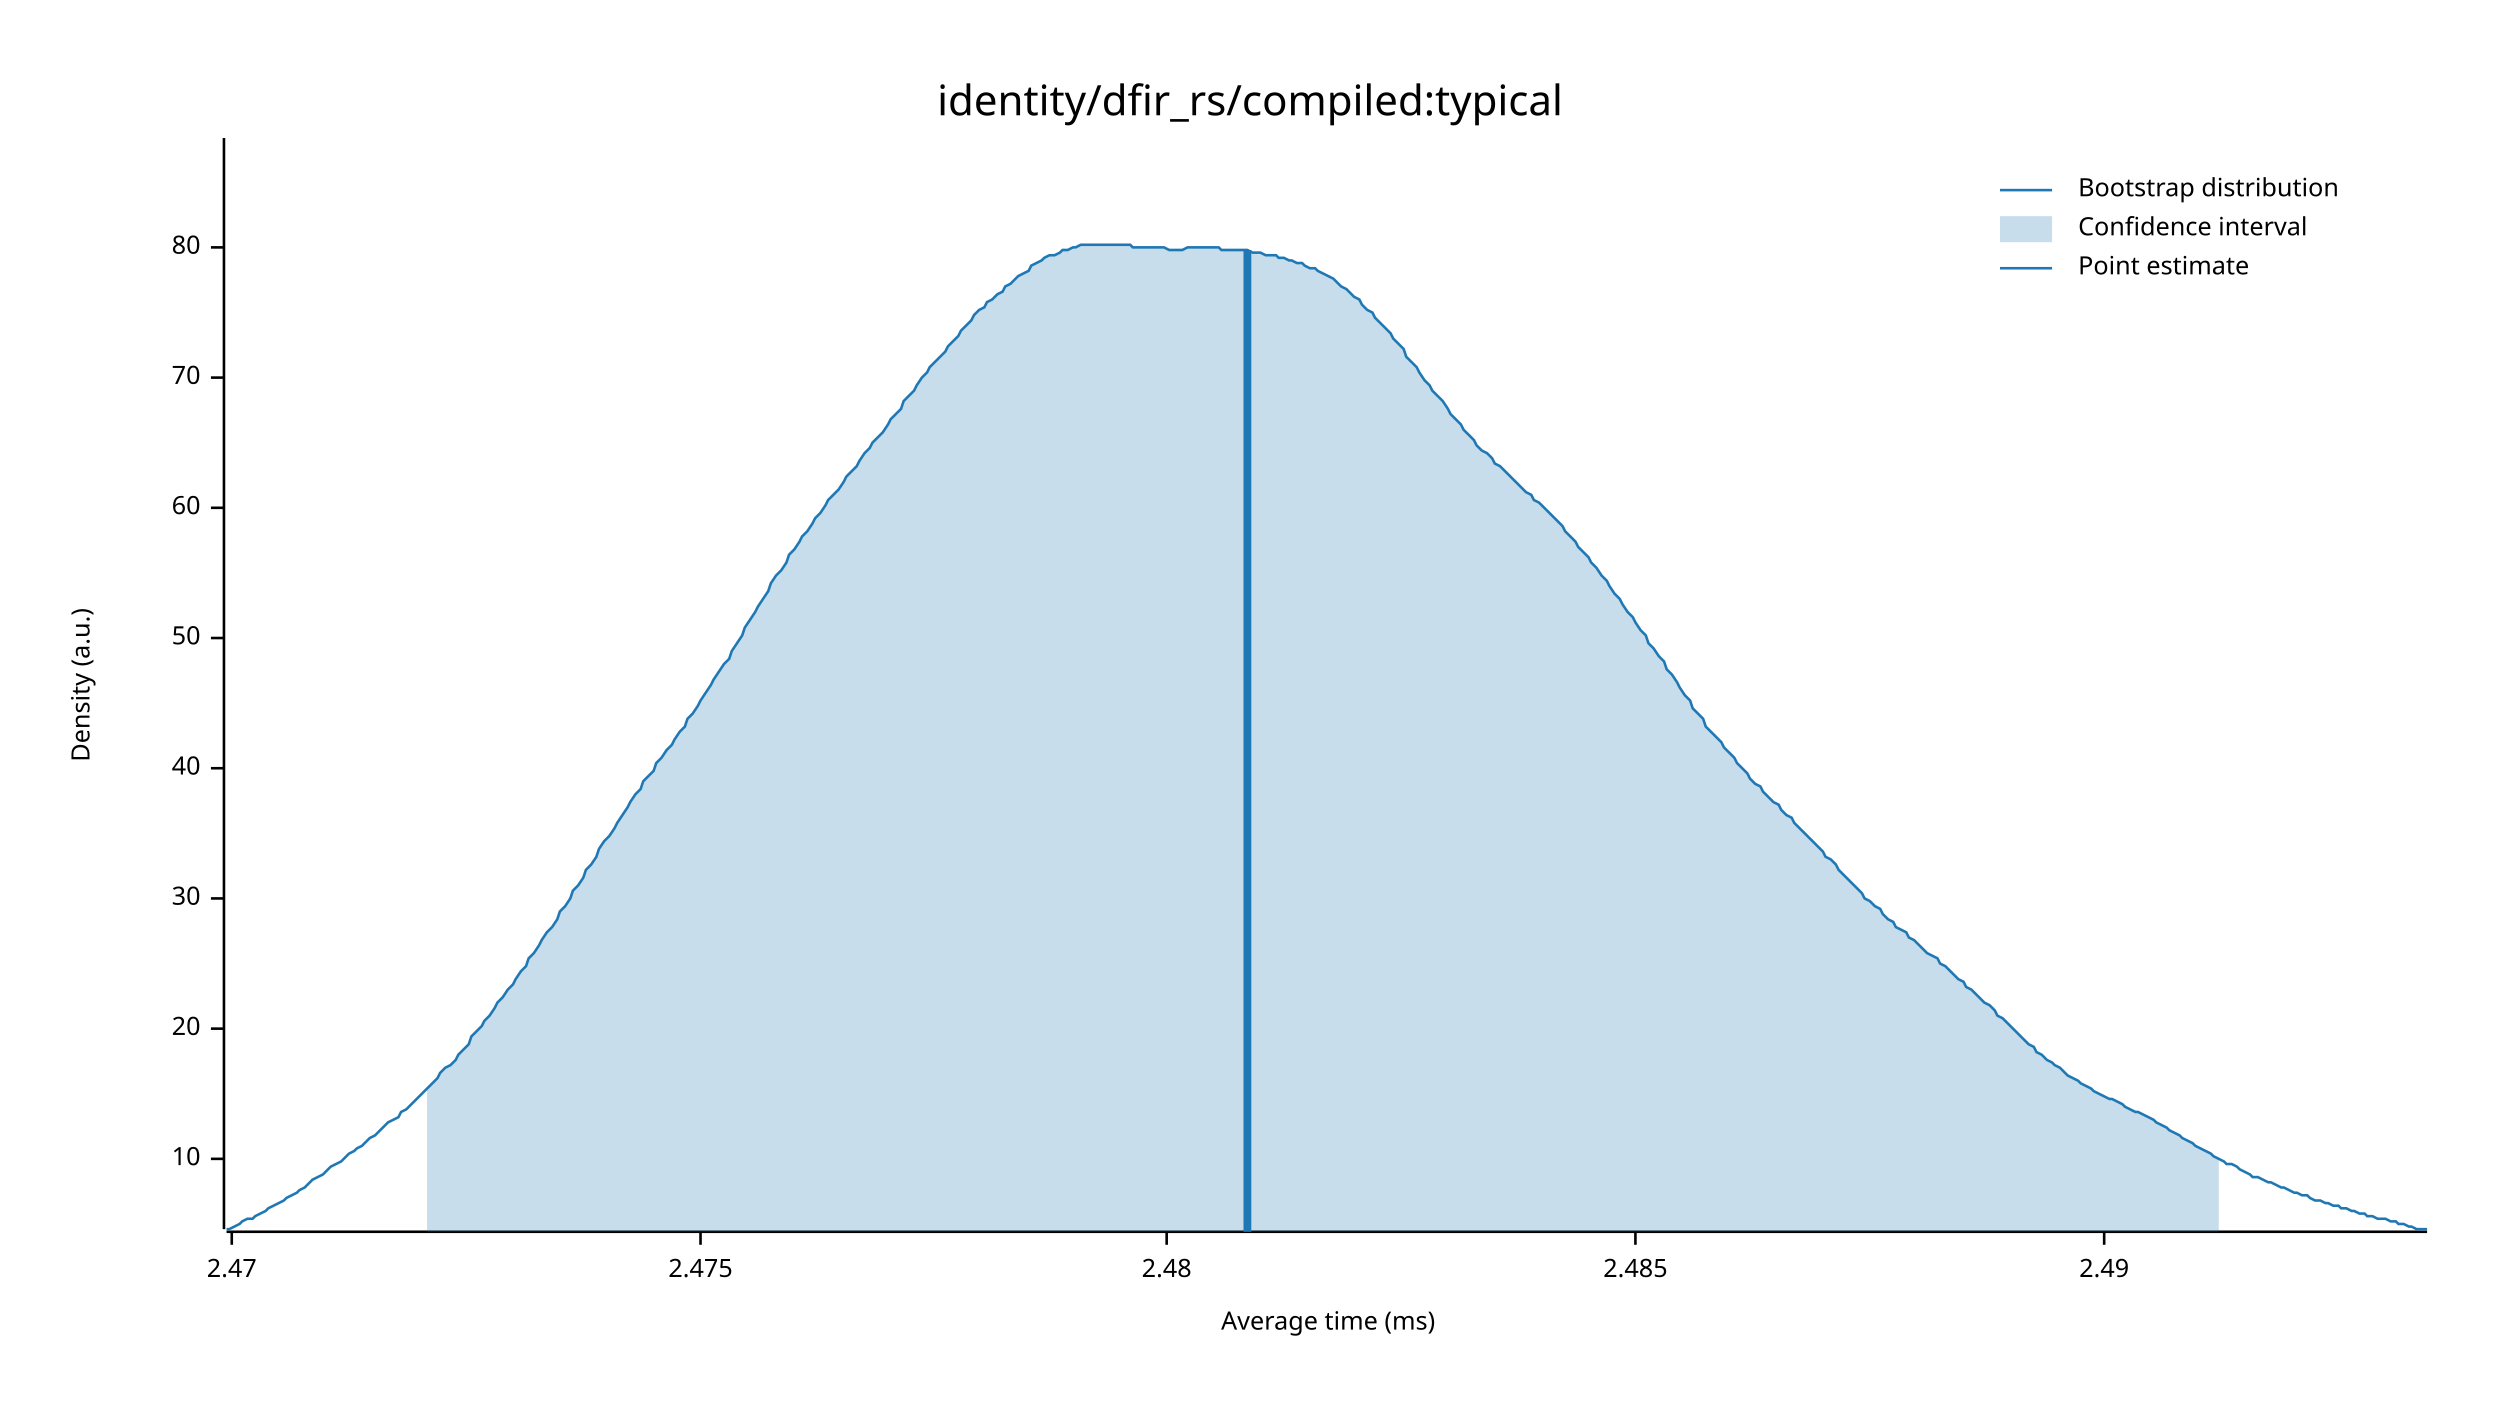
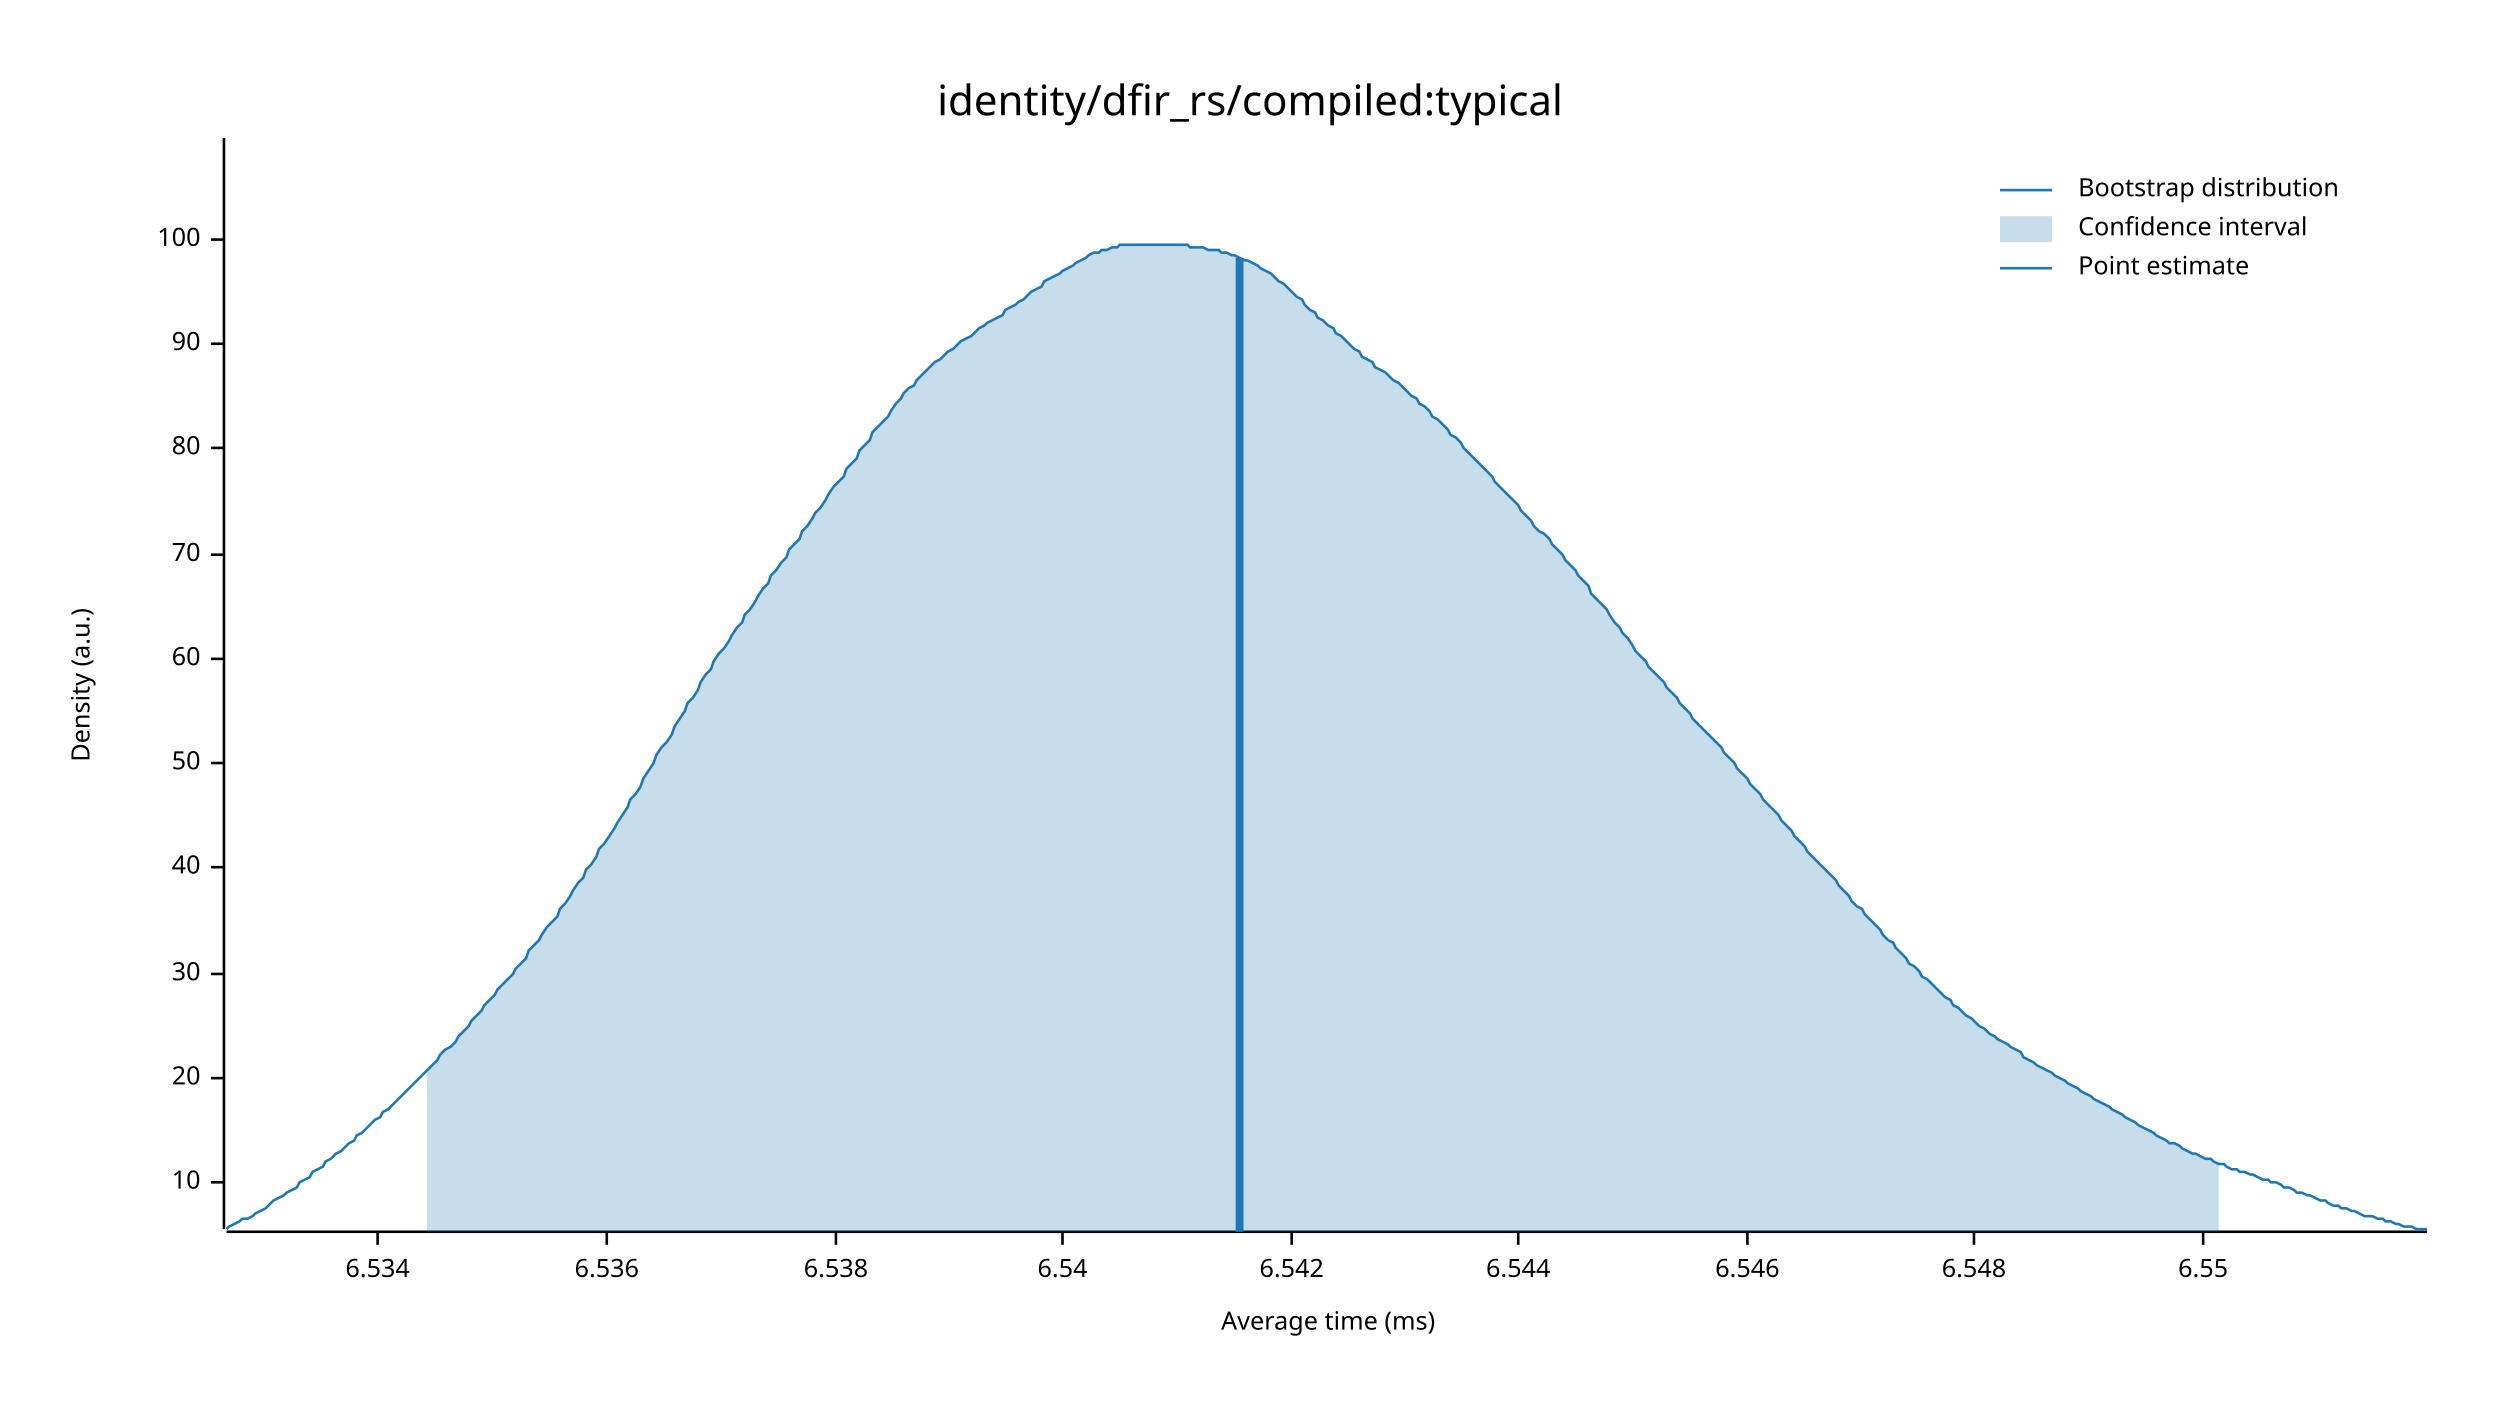
<svg xmlns="http://www.w3.org/2000/svg" width="960" height="540" viewBox="0 0 960 540">
  <text x="480" y="32" dy="0.76em" text-anchor="middle" font-family="sans-serif" font-size="16.129" opacity="1" fill="#000000">
identity/dfir_rs/compiled:typical
</text>
  <text x="27" y="263" dy="0.76em" text-anchor="middle" font-family="sans-serif" font-size="9.677" opacity="1" fill="#000000" transform="rotate(270, 27, 263)">
Density (a.u.)
</text>
  <text x="510" y="513" dy="-0.5ex" text-anchor="middle" font-family="sans-serif" font-size="9.677" opacity="1" fill="#000000">
Average time (ms)
</text>
  <polyline fill="none" opacity="1" stroke="#000000" stroke-width="1" points="86,53 86,472 " />
-   <text x="77" y="445" dy="0.5ex" text-anchor="end" font-family="sans-serif" font-size="9.677" opacity="1" fill="#000000">
+   <text x="77" y="454" dy="0.5ex" text-anchor="end" font-family="sans-serif" font-size="9.677" opacity="1" fill="#000000">
10
</text>
-   <polyline fill="none" opacity="1" stroke="#000000" stroke-width="1" points="81,445 86,445 " />
-   <text x="77" y="395" dy="0.5ex" text-anchor="end" font-family="sans-serif" font-size="9.677" opacity="1" fill="#000000">
+   <polyline fill="none" opacity="1" stroke="#000000" stroke-width="1" points="81,454 86,454 " />
+   <text x="77" y="414" dy="0.5ex" text-anchor="end" font-family="sans-serif" font-size="9.677" opacity="1" fill="#000000">
20
</text>
-   <polyline fill="none" opacity="1" stroke="#000000" stroke-width="1" points="81,395 86,395 " />
-   <text x="77" y="345" dy="0.5ex" text-anchor="end" font-family="sans-serif" font-size="9.677" opacity="1" fill="#000000">
+   <polyline fill="none" opacity="1" stroke="#000000" stroke-width="1" points="81,414 86,414 " />
+   <text x="77" y="374" dy="0.5ex" text-anchor="end" font-family="sans-serif" font-size="9.677" opacity="1" fill="#000000">
30
</text>
-   <polyline fill="none" opacity="1" stroke="#000000" stroke-width="1" points="81,345 86,345 " />
-   <text x="77" y="295" dy="0.5ex" text-anchor="end" font-family="sans-serif" font-size="9.677" opacity="1" fill="#000000">
+   <polyline fill="none" opacity="1" stroke="#000000" stroke-width="1" points="81,374 86,374 " />
+   <text x="77" y="333" dy="0.5ex" text-anchor="end" font-family="sans-serif" font-size="9.677" opacity="1" fill="#000000">
40
</text>
-   <polyline fill="none" opacity="1" stroke="#000000" stroke-width="1" points="81,295 86,295 " />
-   <text x="77" y="245" dy="0.5ex" text-anchor="end" font-family="sans-serif" font-size="9.677" opacity="1" fill="#000000">
+   <polyline fill="none" opacity="1" stroke="#000000" stroke-width="1" points="81,333 86,333 " />
+   <text x="77" y="293" dy="0.5ex" text-anchor="end" font-family="sans-serif" font-size="9.677" opacity="1" fill="#000000">
50
</text>
-   <polyline fill="none" opacity="1" stroke="#000000" stroke-width="1" points="81,245 86,245 " />
-   <text x="77" y="195" dy="0.5ex" text-anchor="end" font-family="sans-serif" font-size="9.677" opacity="1" fill="#000000">
+   <polyline fill="none" opacity="1" stroke="#000000" stroke-width="1" points="81,293 86,293 " />
+   <text x="77" y="253" dy="0.5ex" text-anchor="end" font-family="sans-serif" font-size="9.677" opacity="1" fill="#000000">
60
</text>
-   <polyline fill="none" opacity="1" stroke="#000000" stroke-width="1" points="81,195 86,195 " />
-   <text x="77" y="145" dy="0.5ex" text-anchor="end" font-family="sans-serif" font-size="9.677" opacity="1" fill="#000000">
+   <polyline fill="none" opacity="1" stroke="#000000" stroke-width="1" points="81,253 86,253 " />
+   <text x="77" y="213" dy="0.5ex" text-anchor="end" font-family="sans-serif" font-size="9.677" opacity="1" fill="#000000">
70
</text>
-   <polyline fill="none" opacity="1" stroke="#000000" stroke-width="1" points="81,145 86,145 " />
-   <text x="77" y="95" dy="0.5ex" text-anchor="end" font-family="sans-serif" font-size="9.677" opacity="1" fill="#000000">
+   <polyline fill="none" opacity="1" stroke="#000000" stroke-width="1" points="81,213 86,213 " />
+   <text x="77" y="172" dy="0.5ex" text-anchor="end" font-family="sans-serif" font-size="9.677" opacity="1" fill="#000000">
80
</text>
-   <polyline fill="none" opacity="1" stroke="#000000" stroke-width="1" points="81,95 86,95 " />
+   <polyline fill="none" opacity="1" stroke="#000000" stroke-width="1" points="81,172 86,172 " />
+   <text x="77" y="132" dy="0.5ex" text-anchor="end" font-family="sans-serif" font-size="9.677" opacity="1" fill="#000000">
+ 90
+ </text>
+   <polyline fill="none" opacity="1" stroke="#000000" stroke-width="1" points="81,132 86,132 " />
+   <text x="77" y="92" dy="0.5ex" text-anchor="end" font-family="sans-serif" font-size="9.677" opacity="1" fill="#000000">
+ 100
+ </text>
+   <polyline fill="none" opacity="1" stroke="#000000" stroke-width="1" points="81,92 86,92 " />
  <polyline fill="none" opacity="1" stroke="#000000" stroke-width="1" points="87,473 932,473 " />
-   <text x="89" y="483" dy="0.76em" text-anchor="middle" font-family="sans-serif" font-size="9.677" opacity="1" fill="#000000">
- 2.47
+   <text x="145" y="483" dy="0.76em" text-anchor="middle" font-family="sans-serif" font-size="9.677" opacity="1" fill="#000000">
+ 6.534
</text>
-   <polyline fill="none" opacity="1" stroke="#000000" stroke-width="1" points="89,473 89,478 " />
-   <text x="269" y="483" dy="0.76em" text-anchor="middle" font-family="sans-serif" font-size="9.677" opacity="1" fill="#000000">
- 2.475
+   <polyline fill="none" opacity="1" stroke="#000000" stroke-width="1" points="145,473 145,478 " />
+   <text x="233" y="483" dy="0.76em" text-anchor="middle" font-family="sans-serif" font-size="9.677" opacity="1" fill="#000000">
+ 6.536
</text>
-   <polyline fill="none" opacity="1" stroke="#000000" stroke-width="1" points="269,473 269,478 " />
-   <text x="448" y="483" dy="0.76em" text-anchor="middle" font-family="sans-serif" font-size="9.677" opacity="1" fill="#000000">
- 2.48
+   <polyline fill="none" opacity="1" stroke="#000000" stroke-width="1" points="233,473 233,478 " />
+   <text x="321" y="483" dy="0.76em" text-anchor="middle" font-family="sans-serif" font-size="9.677" opacity="1" fill="#000000">
+ 6.538
</text>
-   <polyline fill="none" opacity="1" stroke="#000000" stroke-width="1" points="448,473 448,478 " />
-   <text x="628" y="483" dy="0.76em" text-anchor="middle" font-family="sans-serif" font-size="9.677" opacity="1" fill="#000000">
- 2.485
+   <polyline fill="none" opacity="1" stroke="#000000" stroke-width="1" points="321,473 321,478 " />
+   <text x="408" y="483" dy="0.76em" text-anchor="middle" font-family="sans-serif" font-size="9.677" opacity="1" fill="#000000">
+ 6.54
</text>
-   <polyline fill="none" opacity="1" stroke="#000000" stroke-width="1" points="628,473 628,478 " />
-   <text x="808" y="483" dy="0.76em" text-anchor="middle" font-family="sans-serif" font-size="9.677" opacity="1" fill="#000000">
- 2.49
+   <polyline fill="none" opacity="1" stroke="#000000" stroke-width="1" points="408,473 408,478 " />
+   <text x="496" y="483" dy="0.76em" text-anchor="middle" font-family="sans-serif" font-size="9.677" opacity="1" fill="#000000">
+ 6.542
</text>
-   <polyline fill="none" opacity="1" stroke="#000000" stroke-width="1" points="808,473 808,478 " />
-   <polyline fill="none" opacity="1" stroke="#1F78B4" stroke-width="1" points="87,472 88,472 90,471 92,470 93,469 95,468 97,468 98,467 100,466 102,465 103,464 105,463 107,462 109,461 110,460 112,459 114,458 115,457 117,456 119,454 120,453 122,452 124,451 125,450 127,448 129,447 131,446 132,445 134,443 136,442 137,441 139,440 141,438 142,437 144,436 146,434 147,433 149,431 151,430 153,429 154,427 156,426 158,424 159,423 161,421 163,419 164,418 166,416 168,414 169,412 171,410 173,409 175,407 176,405 178,403 180,401 181,398 183,396 185,394 186,392 188,390 190,387 191,385 193,383 195,380 197,378 198,376 200,373 202,371 203,368 205,366 207,363 208,361 210,358 212,356 214,353 215,350 217,348 219,345 220,342 222,340 224,337 225,334 227,332 229,329 230,326 232,323 234,321 236,318 237,316 239,313 241,310 242,308 244,305 246,303 247,300 249,298 251,296 252,293 254,291 256,288 258,286 259,284 261,281 263,279 264,276 266,274 268,271 269,269 271,266 273,263 274,261 276,258 278,255 280,253 281,250 283,247 285,244 286,241 288,238 290,235 291,233 293,230 295,227 296,224 298,221 300,219 302,216 303,213 305,211 307,208 308,206 310,204 312,201 313,199 315,197 317,194 318,192 320,190 322,188 324,185 325,183 327,181 329,179 330,177 332,174 334,172 335,170 337,168 339,166 341,163 342,161 344,159 346,157 347,154 349,152 351,150 352,148 354,145 356,143 357,141 359,139 361,137 363,135 364,133 366,131 368,129 369,127 371,125 373,123 374,121 376,119 378,118 379,116 381,115 383,113 385,112 386,110 388,109 390,107 391,106 393,105 395,104 396,102 398,101 400,100 401,99 403,98 405,98 407,97 408,96 410,96 412,95 413,95 415,94 417,94 418,94 420,94 422,94 423,94 425,94 427,94 429,94 430,94 432,94 434,94 435,95 437,95 439,95 440,95 442,95 444,95 445,95 447,95 449,96 451,96 452,96 454,96 456,95 457,95 459,95 461,95 462,95 464,95 466,95 468,95 469,96 471,96 473,96 474,96 476,96 478,96 479,96 481,97 483,97 484,97 486,98 488,98 490,98 491,99 493,99 495,100 496,100 498,101 500,101 501,102 503,103 505,103 506,104 508,105 510,106 512,107 513,108 515,110 517,111 518,112 520,114 522,115 523,117 525,119 527,120 528,122 530,124 532,126 534,128 535,130 537,132 539,134 540,137 542,139 544,141 545,143 547,146 549,148 550,150 552,152 554,154 556,157 557,159 559,161 561,163 562,165 564,167 566,169 567,171 569,173 571,174 573,176 574,178 576,179 578,181 579,182 581,184 583,186 584,187 586,189 588,190 589,192 591,193 593,195 595,197 596,198 598,200 600,202 601,204 603,206 605,208 606,210 608,212 610,214 611,216 613,218 615,221 617,223 618,225 620,228 622,230 623,232 625,235 627,237 628,239 630,242 632,244 633,247 635,249 637,252 639,254 640,257 642,259 644,262 645,264 647,267 649,269 650,272 652,274 654,276 655,279 657,281 659,283 661,285 662,287 664,289 666,291 667,293 669,295 671,297 672,299 674,301 676,302 677,304 679,306 681,308 683,309 684,311 686,313 688,314 689,316 691,318 693,320 694,321 696,323 698,325 700,327 701,329 703,330 705,332 706,334 708,336 710,338 711,339 713,341 715,343 716,345 718,346 720,348 722,349 723,351 725,353 727,354 728,356 730,357 732,358 733,360 735,361 737,363 738,364 740,366 742,367 744,368 745,370 747,371 749,373 750,374 752,376 754,377 755,379 757,380 759,382 760,383 762,385 764,386 766,388 767,390 769,391 771,393 772,394 774,396 776,398 777,399 779,401 781,402 782,404 784,405 786,407 788,408 789,409 791,410 793,412 794,413 796,414 798,415 799,416 801,417 803,418 804,419 806,420 808,421 810,422 811,422 813,423 815,424 816,425 818,426 820,427 821,427 823,428 825,429 827,430 828,431 830,432 832,433 833,434 835,435 837,436 838,437 840,438 842,439 843,440 845,441 847,442 849,443 850,444 852,445 854,446 855,447 857,447 859,448 860,449 862,450 864,451 865,452 867,452 869,453 871,454 872,454 874,455 876,456 877,456 879,457 881,458 882,458 884,459 886,459 887,460 889,461 891,461 893,462 894,462 896,463 898,463 899,464 901,464 903,465 904,465 906,466 908,466 909,467 911,467 913,468 915,468 916,468 918,469 920,469 921,470 923,470 925,471 926,471 928,472 930,472 932,472 " />
-   <polygon opacity="0.25" fill="#1F78B4" points="164,418 166,416 168,414 169,412 171,410 173,409 175,407 176,405 178,403 180,401 181,398 183,396 185,394 186,392 188,390 190,387 191,385 193,383 195,380 197,378 198,376 200,373 202,371 203,368 205,366 207,363 208,361 210,358 212,356 214,353 215,350 217,348 219,345 220,342 222,340 224,337 225,334 227,332 229,329 230,326 232,323 234,321 236,318 237,316 239,313 241,310 242,308 244,305 246,303 247,300 249,298 251,296 252,293 254,291 256,288 258,286 259,284 261,281 263,279 264,276 266,274 268,271 269,269 271,266 273,263 274,261 276,258 278,255 280,253 281,250 283,247 285,244 286,241 288,238 290,235 291,233 293,230 295,227 296,224 298,221 300,219 302,216 303,213 305,211 307,208 308,206 310,204 312,201 313,199 315,197 317,194 318,192 320,190 322,188 324,185 325,183 327,181 329,179 330,177 332,174 334,172 335,170 337,168 339,166 341,163 342,161 344,159 346,157 347,154 349,152 351,150 352,148 354,145 356,143 357,141 359,139 361,137 363,135 364,133 366,131 368,129 369,127 371,125 373,123 374,121 376,119 378,118 379,116 381,115 383,113 385,112 386,110 388,109 390,107 391,106 393,105 395,104 396,102 398,101 400,100 401,99 403,98 405,98 407,97 408,96 410,96 412,95 413,95 415,94 417,94 418,94 420,94 422,94 423,94 425,94 427,94 429,94 430,94 432,94 434,94 435,95 437,95 439,95 440,95 442,95 444,95 445,95 447,95 449,96 451,96 452,96 454,96 456,95 457,95 459,95 461,95 462,95 464,95 466,95 468,95 469,96 471,96 473,96 474,96 476,96 478,96 479,96 481,97 483,97 484,97 486,98 488,98 490,98 491,99 493,99 495,100 496,100 498,101 500,101 501,102 503,103 505,103 506,104 508,105 510,106 512,107 513,108 515,110 517,111 518,112 520,114 522,115 523,117 525,119 527,120 528,122 530,124 532,126 534,128 535,130 537,132 539,134 540,137 542,139 544,141 545,143 547,146 549,148 550,150 552,152 554,154 556,157 557,159 559,161 561,163 562,165 564,167 566,169 567,171 569,173 571,174 573,176 574,178 576,179 578,181 579,182 581,184 583,186 584,187 586,189 588,190 589,192 591,193 593,195 595,197 596,198 598,200 600,202 601,204 603,206 605,208 606,210 608,212 610,214 611,216 613,218 615,221 617,223 618,225 620,228 622,230 623,232 625,235 627,237 628,239 630,242 632,244 633,247 635,249 637,252 639,254 640,257 642,259 644,262 645,264 647,267 649,269 650,272 652,274 654,276 655,279 657,281 659,283 661,285 662,287 664,289 666,291 667,293 669,295 671,297 672,299 674,301 676,302 677,304 679,306 681,308 683,309 684,311 686,313 688,314 689,316 691,318 693,320 694,321 696,323 698,325 700,327 701,329 703,330 705,332 706,334 708,336 710,338 711,339 713,341 715,343 716,345 718,346 720,348 722,349 723,351 725,353 727,354 728,356 730,357 732,358 733,360 735,361 737,363 738,364 740,366 742,367 744,368 745,370 747,371 749,373 750,374 752,376 754,377 755,379 757,380 759,382 760,383 762,385 764,386 766,388 767,390 769,391 771,393 772,394 774,396 776,398 777,399 779,401 781,402 782,404 784,405 786,407 788,408 789,409 791,410 793,412 794,413 796,414 798,415 799,416 801,417 803,418 804,419 806,420 808,421 810,422 811,422 813,423 815,424 816,425 818,426 820,427 821,427 823,428 825,429 827,430 828,431 830,432 832,433 833,434 835,435 837,436 838,437 840,438 842,439 843,440 845,441 847,442 849,443 850,444 852,445 852,473 164,473 " />
-   <polyline fill="none" opacity="1" stroke="#1F78B4" stroke-width="3" points="479,473 479,96 " />
+   <polyline fill="none" opacity="1" stroke="#000000" stroke-width="1" points="496,473 496,478 " />
+   <text x="583" y="483" dy="0.76em" text-anchor="middle" font-family="sans-serif" font-size="9.677" opacity="1" fill="#000000">
+ 6.544
+ </text>
+   <polyline fill="none" opacity="1" stroke="#000000" stroke-width="1" points="583,473 583,478 " />
+   <text x="671" y="483" dy="0.76em" text-anchor="middle" font-family="sans-serif" font-size="9.677" opacity="1" fill="#000000">
+ 6.546
+ </text>
+   <polyline fill="none" opacity="1" stroke="#000000" stroke-width="1" points="671,473 671,478 " />
+   <text x="758" y="483" dy="0.76em" text-anchor="middle" font-family="sans-serif" font-size="9.677" opacity="1" fill="#000000">
+ 6.548
+ </text>
+   <polyline fill="none" opacity="1" stroke="#000000" stroke-width="1" points="758,473 758,478 " />
+   <text x="846" y="483" dy="0.76em" text-anchor="middle" font-family="sans-serif" font-size="9.677" opacity="1" fill="#000000">
+ 6.55
+ </text>
+   <polyline fill="none" opacity="1" stroke="#000000" stroke-width="1" points="846,473 846,478 " />
+   <polyline fill="none" opacity="1" stroke="#1F78B4" stroke-width="1" points="87,472 88,471 90,470 92,469 93,468 95,468 97,467 98,466 100,465 102,464 103,463 105,461 107,460 109,459 110,458 112,457 114,456 115,454 117,453 119,452 120,450 122,449 124,448 125,446 127,445 129,443 131,442 132,441 134,439 136,438 137,436 139,435 141,433 142,432 144,430 146,429 147,427 149,426 151,424 153,422 154,421 156,419 158,417 159,416 161,414 163,412 164,411 166,409 168,407 169,405 171,403 173,402 175,400 176,398 178,396 180,394 181,392 183,390 185,388 186,386 188,384 190,382 191,380 193,378 195,376 197,374 198,372 200,370 202,368 203,365 205,363 207,361 208,359 210,356 212,354 214,352 215,349 217,347 219,344 220,342 222,339 224,337 225,334 227,332 229,329 230,326 232,324 234,321 236,318 237,316 239,313 241,310 242,307 244,305 246,302 247,299 249,296 251,293 252,290 254,287 256,285 258,282 259,279 261,276 263,273 264,270 266,268 268,265 269,262 271,259 273,257 274,254 276,251 278,249 280,246 281,244 283,241 285,239 286,236 288,234 290,231 291,229 293,226 295,224 296,221 298,219 300,216 302,214 303,211 305,209 307,207 308,204 310,202 312,199 313,197 315,195 317,192 318,190 320,187 322,185 324,183 325,180 327,178 329,176 330,173 332,171 334,169 335,166 337,164 339,162 341,160 342,158 344,155 346,153 347,151 349,149 351,148 352,146 354,144 356,142 357,141 359,139 361,138 363,136 364,135 366,134 368,132 369,131 371,130 373,129 374,128 376,126 378,125 379,124 381,123 383,122 385,121 386,119 388,118 390,117 391,116 393,115 395,113 396,112 398,111 400,110 401,108 403,107 405,106 407,105 408,104 410,103 412,102 413,101 415,100 417,99 418,98 420,97 422,97 423,96 425,96 427,95 429,95 430,94 432,94 434,94 435,94 437,94 439,94 440,94 442,94 444,94 445,94 447,94 449,94 451,94 452,94 454,94 456,94 457,95 459,95 461,95 462,95 464,96 466,96 468,96 469,97 471,97 473,98 474,98 476,99 478,100 479,100 481,101 483,102 484,103 486,104 488,105 490,107 491,108 493,109 495,111 496,112 498,114 500,115 501,117 503,119 505,120 506,122 508,123 510,125 512,126 513,128 515,129 517,131 518,132 520,134 522,135 523,137 525,138 527,139 528,141 530,142 532,143 534,145 535,146 537,147 539,149 540,150 542,152 544,153 545,155 547,156 549,158 550,160 552,161 554,163 556,165 557,167 559,168 561,170 562,172 564,174 566,176 567,177 569,179 571,181 573,183 574,185 576,187 578,189 579,190 581,192 583,194 584,196 586,198 588,200 589,202 591,204 593,205 595,207 596,209 598,211 600,213 601,215 603,217 605,219 606,221 608,223 610,225 611,228 613,230 615,232 617,234 618,236 620,239 622,241 623,243 625,245 627,248 628,250 630,252 632,254 633,256 635,258 637,260 639,262 640,264 642,266 644,268 645,270 647,272 649,274 650,276 652,278 654,280 655,281 657,283 659,285 661,287 662,289 664,291 666,293 667,295 669,297 671,299 672,301 674,303 676,305 677,307 679,309 681,311 683,313 684,315 686,317 688,319 689,321 691,323 693,325 694,327 696,329 698,331 700,333 701,334 703,336 705,338 706,340 708,342 710,344 711,346 713,348 715,349 716,351 718,353 720,355 722,357 723,359 725,361 727,362 728,364 730,366 732,368 733,370 735,371 737,373 738,375 740,376 742,378 744,380 745,381 747,383 749,384 750,386 752,387 754,389 755,390 757,391 759,393 760,394 762,395 764,397 766,398 767,399 769,400 771,401 772,402 774,403 776,404 777,406 779,407 781,408 782,409 784,410 786,411 788,412 789,413 791,414 793,415 794,416 796,417 798,418 799,419 801,420 803,421 804,422 806,423 808,424 810,425 811,426 813,427 815,428 816,429 818,430 820,431 821,432 823,433 825,434 827,435 828,436 830,437 832,438 833,439 835,439 837,440 838,441 840,442 842,443 843,443 845,444 847,445 849,445 850,446 852,447 854,447 855,448 857,449 859,449 860,450 862,450 864,451 865,451 867,452 869,453 871,453 872,454 874,454 876,455 877,456 879,456 881,457 882,458 884,458 886,459 887,459 889,460 891,461 893,461 894,462 896,463 898,463 899,464 901,464 903,465 904,465 906,466 908,467 909,467 911,467 913,468 915,468 916,469 918,469 920,470 921,470 923,471 925,471 926,471 928,472 930,472 932,472 " />
+   <polygon opacity="0.25" fill="#1F78B4" points="164,411 166,409 168,407 169,405 171,403 173,402 175,400 176,398 178,396 180,394 181,392 183,390 185,388 186,386 188,384 190,382 191,380 193,378 195,376 197,374 198,372 200,370 202,368 203,365 205,363 207,361 208,359 210,356 212,354 214,352 215,349 217,347 219,344 220,342 222,339 224,337 225,334 227,332 229,329 230,326 232,324 234,321 236,318 237,316 239,313 241,310 242,307 244,305 246,302 247,299 249,296 251,293 252,290 254,287 256,285 258,282 259,279 261,276 263,273 264,270 266,268 268,265 269,262 271,259 273,257 274,254 276,251 278,249 280,246 281,244 283,241 285,239 286,236 288,234 290,231 291,229 293,226 295,224 296,221 298,219 300,216 302,214 303,211 305,209 307,207 308,204 310,202 312,199 313,197 315,195 317,192 318,190 320,187 322,185 324,183 325,180 327,178 329,176 330,173 332,171 334,169 335,166 337,164 339,162 341,160 342,158 344,155 346,153 347,151 349,149 351,148 352,146 354,144 356,142 357,141 359,139 361,138 363,136 364,135 366,134 368,132 369,131 371,130 373,129 374,128 376,126 378,125 379,124 381,123 383,122 385,121 386,119 388,118 390,117 391,116 393,115 395,113 396,112 398,111 400,110 401,108 403,107 405,106 407,105 408,104 410,103 412,102 413,101 415,100 417,99 418,98 420,97 422,97 423,96 425,96 427,95 429,95 430,94 432,94 434,94 435,94 437,94 439,94 440,94 442,94 444,94 445,94 447,94 449,94 451,94 452,94 454,94 456,94 457,95 459,95 461,95 462,95 464,96 466,96 468,96 469,97 471,97 473,98 474,98 476,99 478,100 479,100 481,101 483,102 484,103 486,104 488,105 490,107 491,108 493,109 495,111 496,112 498,114 500,115 501,117 503,119 505,120 506,122 508,123 510,125 512,126 513,128 515,129 517,131 518,132 520,134 522,135 523,137 525,138 527,139 528,141 530,142 532,143 534,145 535,146 537,147 539,149 540,150 542,152 544,153 545,155 547,156 549,158 550,160 552,161 554,163 556,165 557,167 559,168 561,170 562,172 564,174 566,176 567,177 569,179 571,181 573,183 574,185 576,187 578,189 579,190 581,192 583,194 584,196 586,198 588,200 589,202 591,204 593,205 595,207 596,209 598,211 600,213 601,215 603,217 605,219 606,221 608,223 610,225 611,228 613,230 615,232 617,234 618,236 620,239 622,241 623,243 625,245 627,248 628,250 630,252 632,254 633,256 635,258 637,260 639,262 640,264 642,266 644,268 645,270 647,272 649,274 650,276 652,278 654,280 655,281 657,283 659,285 661,287 662,289 664,291 666,293 667,295 669,297 671,299 672,301 674,303 676,305 677,307 679,309 681,311 683,313 684,315 686,317 688,319 689,321 691,323 693,325 694,327 696,329 698,331 700,333 701,334 703,336 705,338 706,340 708,342 710,344 711,346 713,348 715,349 716,351 718,353 720,355 722,357 723,359 725,361 727,362 728,364 730,366 732,368 733,370 735,371 737,373 738,375 740,376 742,378 744,380 745,381 747,383 749,384 750,386 752,387 754,389 755,390 757,391 759,393 760,394 762,395 764,397 766,398 767,399 769,400 771,401 772,402 774,403 776,404 777,406 779,407 781,408 782,409 784,410 786,411 788,412 789,413 791,414 793,415 794,416 796,417 798,418 799,419 801,420 803,421 804,422 806,423 808,424 810,425 811,426 813,427 815,428 816,429 818,430 820,431 821,432 823,433 825,434 827,435 828,436 830,437 832,438 833,439 835,439 837,440 838,441 840,442 842,443 843,443 845,444 847,445 849,445 850,446 852,447 852,473 164,473 " />
+   <polyline fill="none" opacity="1" stroke="#1F78B4" stroke-width="3" points="476,473 476,99 " />
  <text x="798" y="68" dy="0.76em" text-anchor="start" font-family="sans-serif" font-size="9.677" opacity="1" fill="#000000">
Bootstrap distribution
</text>
  <text x="798" y="83" dy="0.76em" text-anchor="start" font-family="sans-serif" font-size="9.677" opacity="1" fill="#000000">
Confidence interval
</text>
  <text x="798" y="98" dy="0.76em" text-anchor="start" font-family="sans-serif" font-size="9.677" opacity="1" fill="#000000">
Point estimate
</text>
  <polyline fill="none" opacity="1" stroke="#1F78B4" stroke-width="1" points="768,73 788,73 " />
  <rect x="768" y="83" width="20" height="10" opacity="0.25" fill="#1F78B4" stroke="none" />
  <polyline fill="none" opacity="1" stroke="#1F78B4" stroke-width="1" points="768,103 788,103 " />
</svg>
